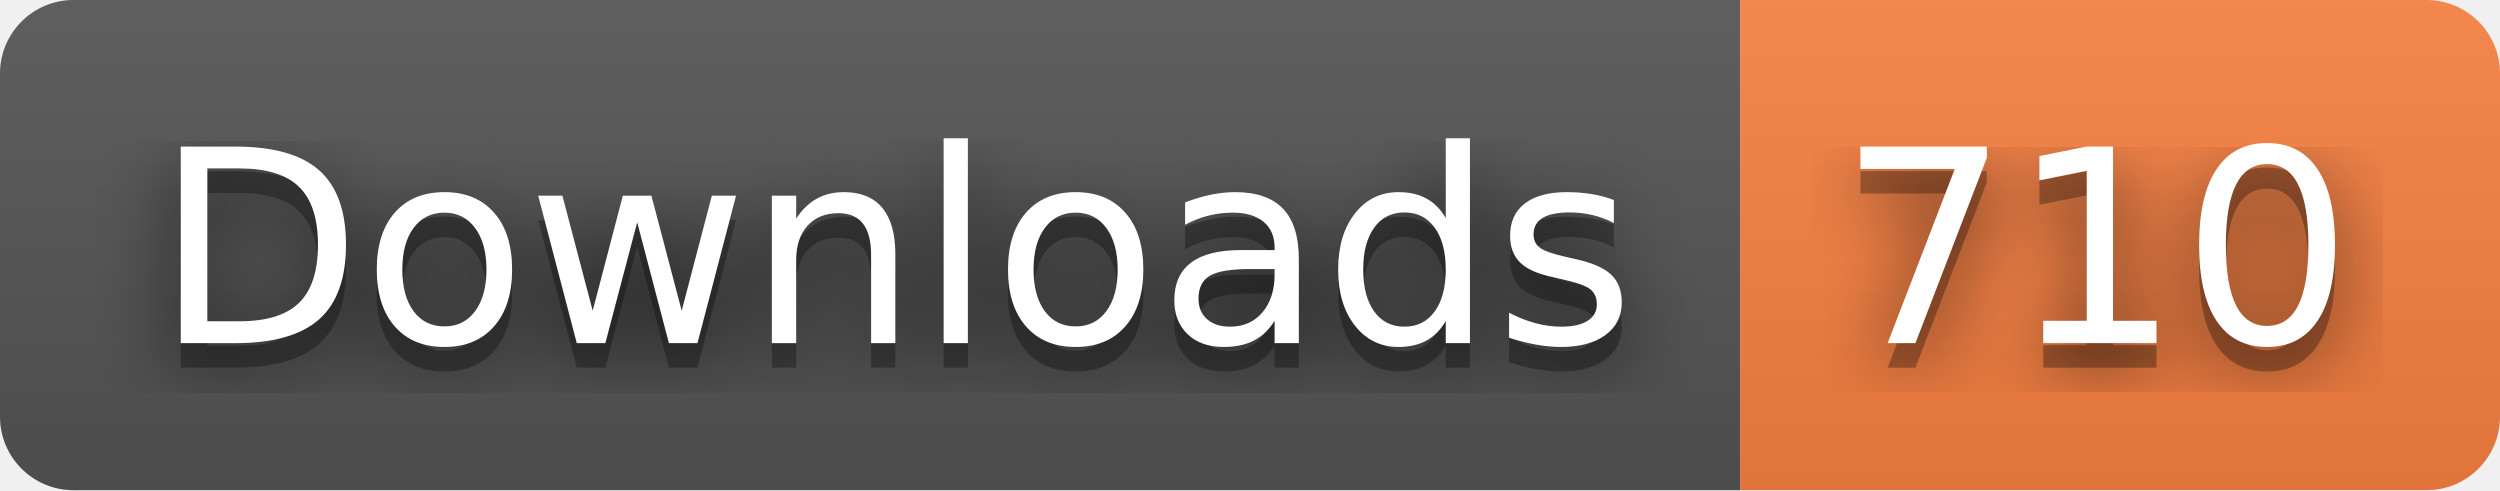
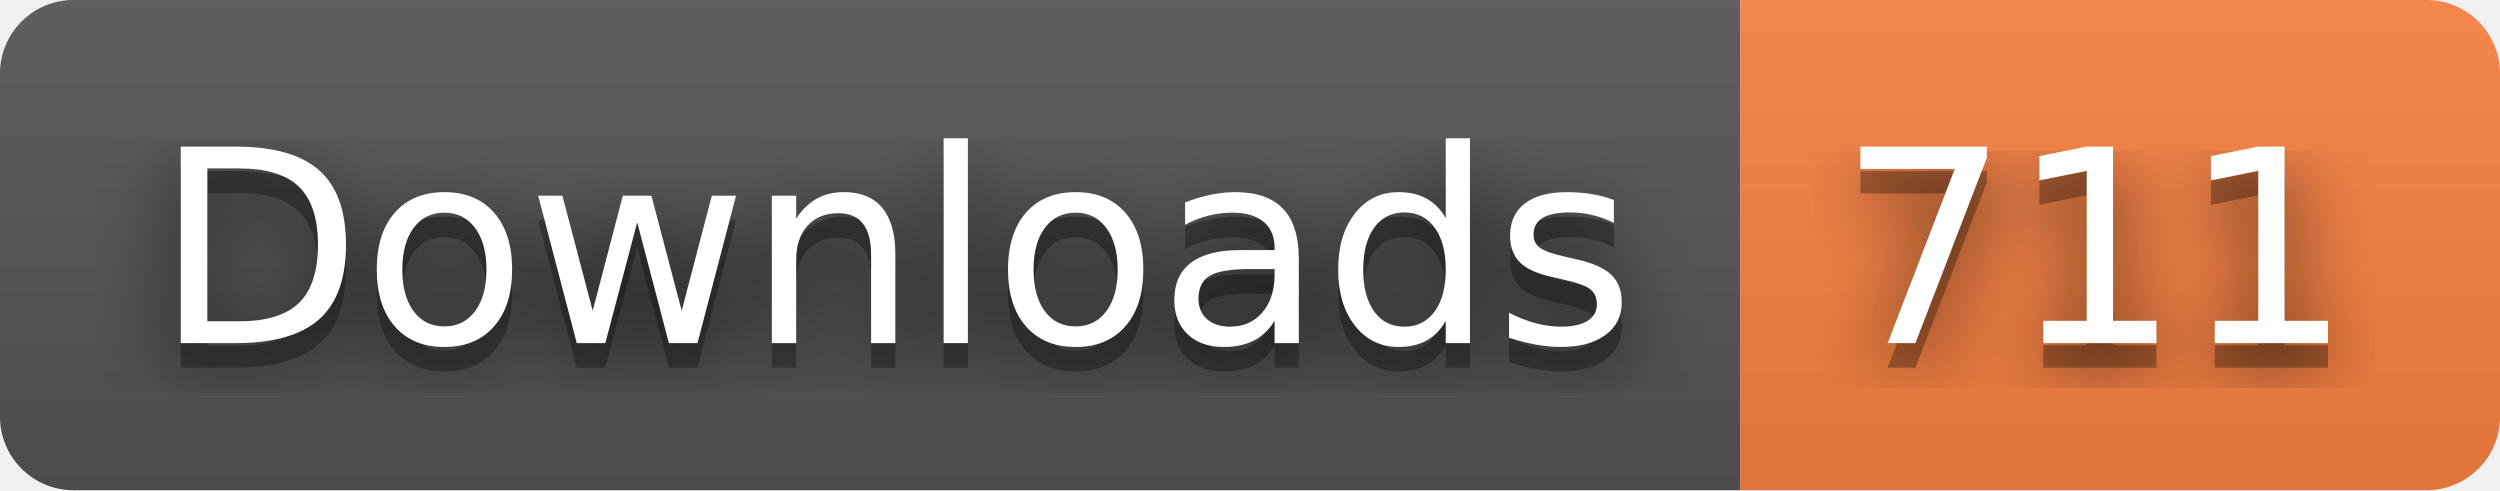
- <svg xmlns="http://www.w3.org/2000/svg" width="102" height="20" role="img" aria-label="Downloads: 710">
+ <svg xmlns="http://www.w3.org/2000/svg" width="102" height="20" role="img" aria-label="Downloads: 711">
  <filter id="blur">
    <feGaussianBlur stdDeviation="16" />
  </filter>
  <linearGradient id="s" x2="0" y2="100%">
    <stop offset="0" stop-color="#bbb" stop-opacity=".1" />
    <stop offset="1" stop-opacity=".1" />
  </linearGradient>
  <clipPath id="r">
    <rect width="102" height="20" rx="3" />
  </clipPath>
  <g clip-path="url(#r)">
    <rect width="71" height="20" fill="#555" />
    <rect x="71" width="31" height="20" fill="#fa8142" />
    <rect width="102" height="20" fill="url(#s)" />
  </g>
  <g fill="#fff" text-anchor="middle" font-family="Verdana,Geneva,DejaVu Sans,sans-serif" text-rendering="geometricPrecision" font-size="110">
    <g transform="scale(.1)">
      <g aria-hidden="true" fill="#010101">
        <text x="365" y="150" fill-opacity=".8" filter="url(#blur)" textLength="610">Downloads</text>
        <text x="365" y="150" fill-opacity=".3" textLength="610">Downloads</text>
      </g>
      <text x="365" y="140" textLength="610">Downloads</text>
    </g>
    <g transform="scale(.1)">
      <g aria-hidden="true" fill="#010101">
-         <text x="855" y="150" fill-opacity=".8" filter="url(#blur)" textLength="210">710</text>
-         <text x="855" y="150" fill-opacity=".3" textLength="210">710</text>
+         <text x="855" y="150" fill-opacity=".8" filter="url(#blur)" textLength="210">711</text>
+         <text x="855" y="150" fill-opacity=".3" textLength="210">711</text>
      </g>
-       <text x="855" y="140" textLength="210">710</text>
+       <text x="855" y="140" textLength="210">711</text>
    </g>
  </g>
</svg>
